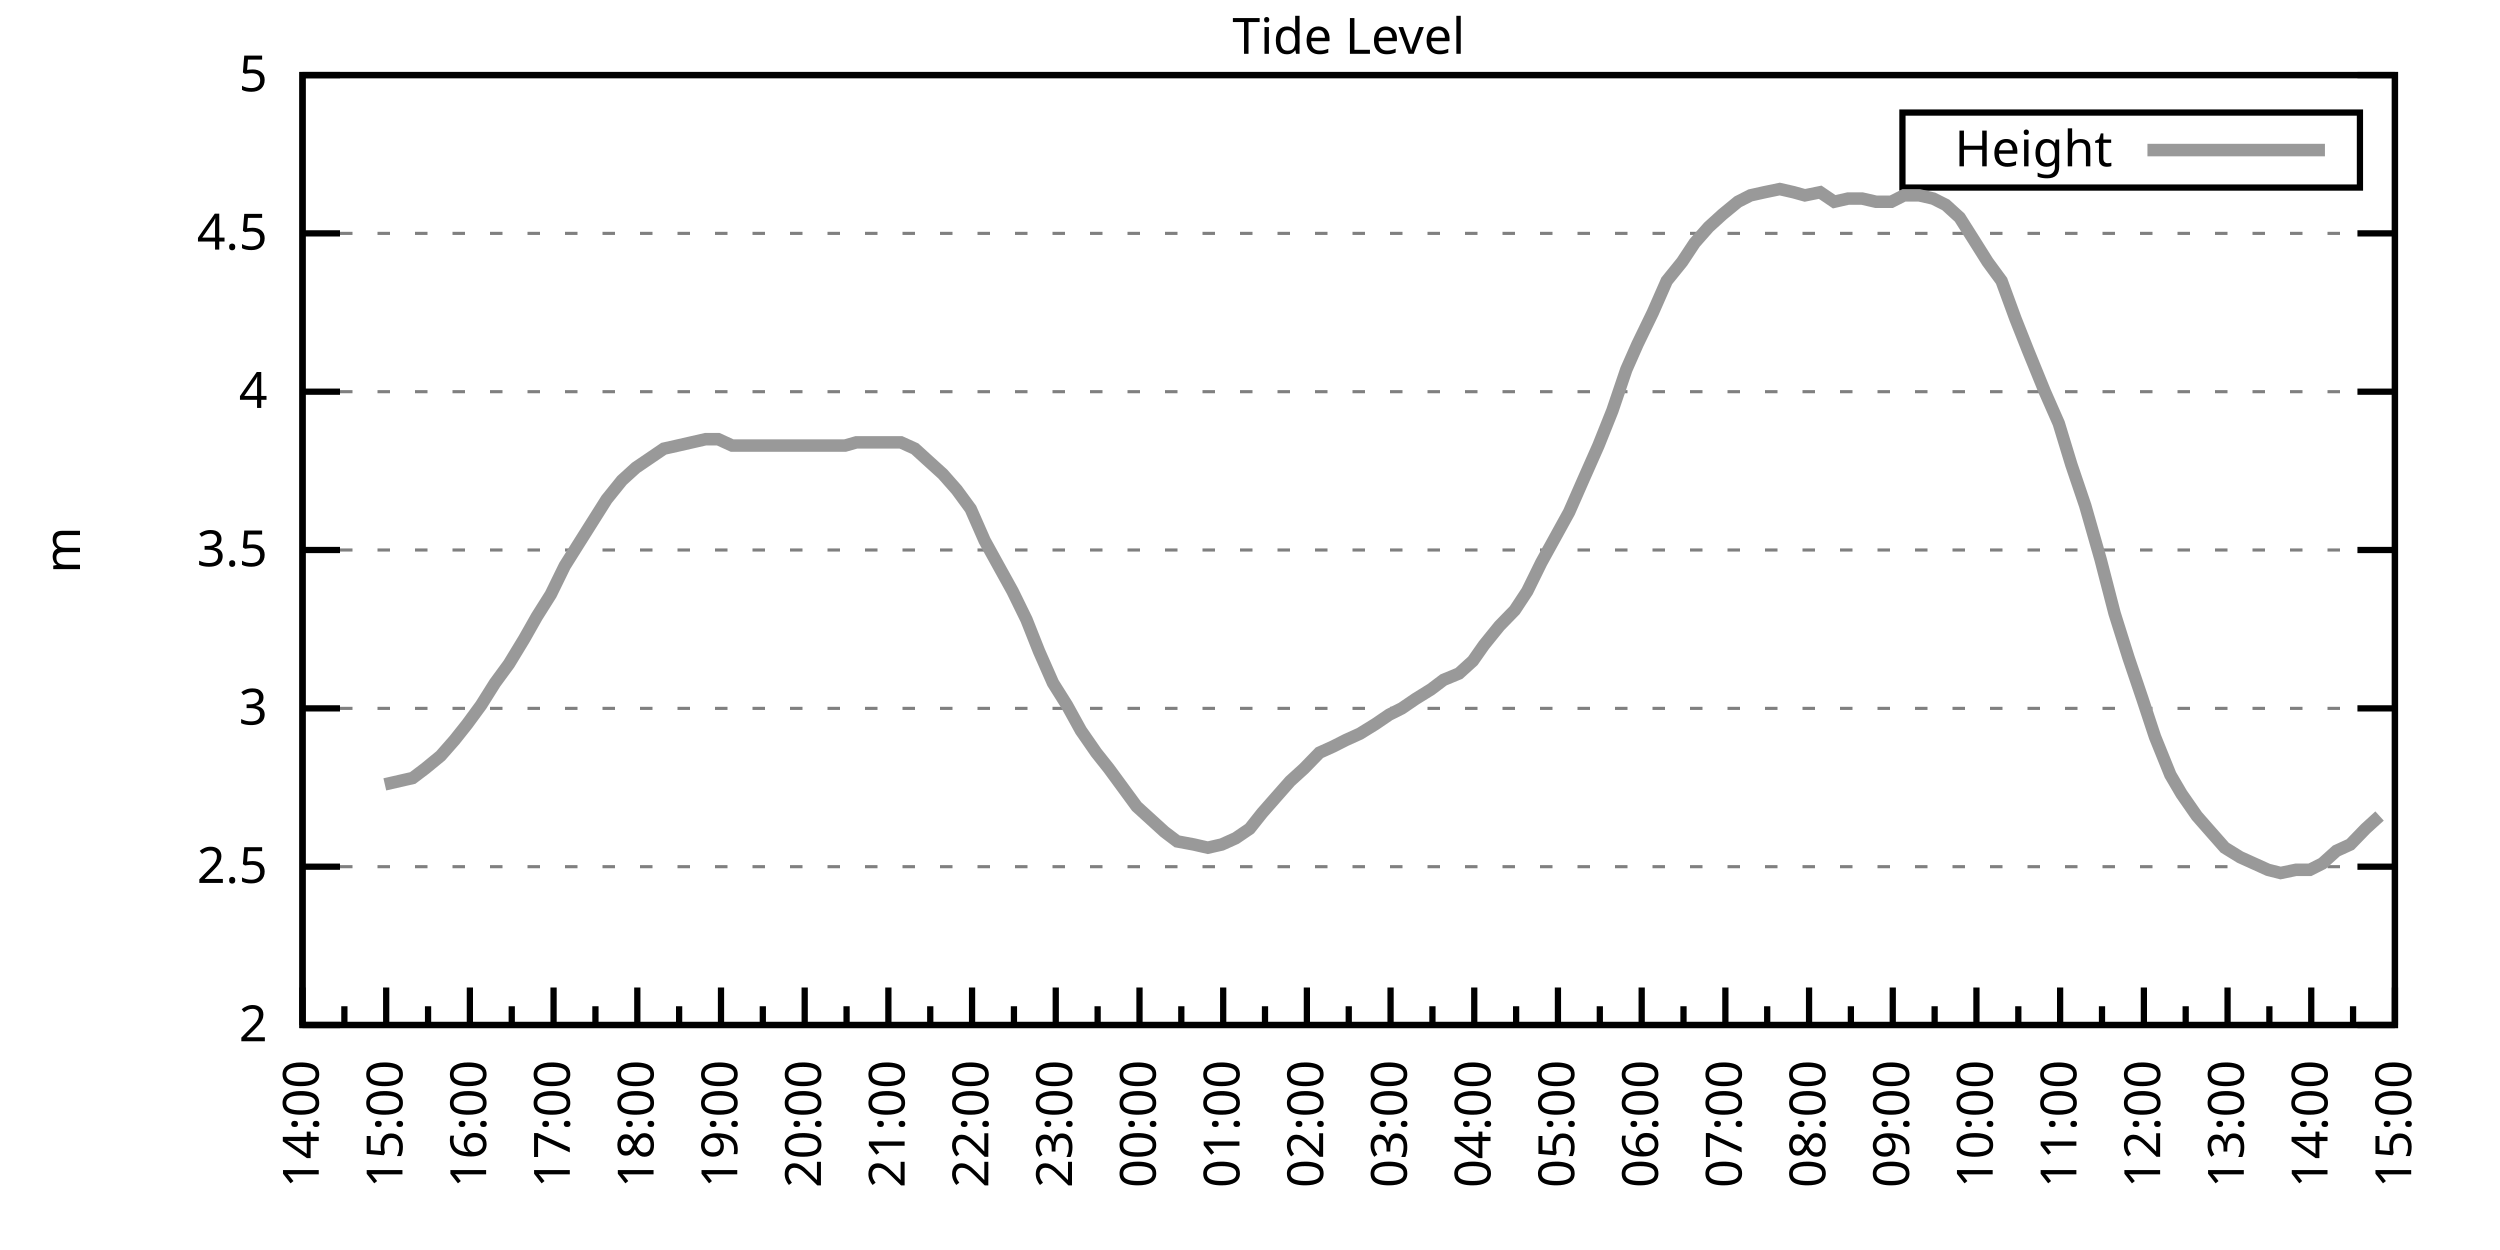
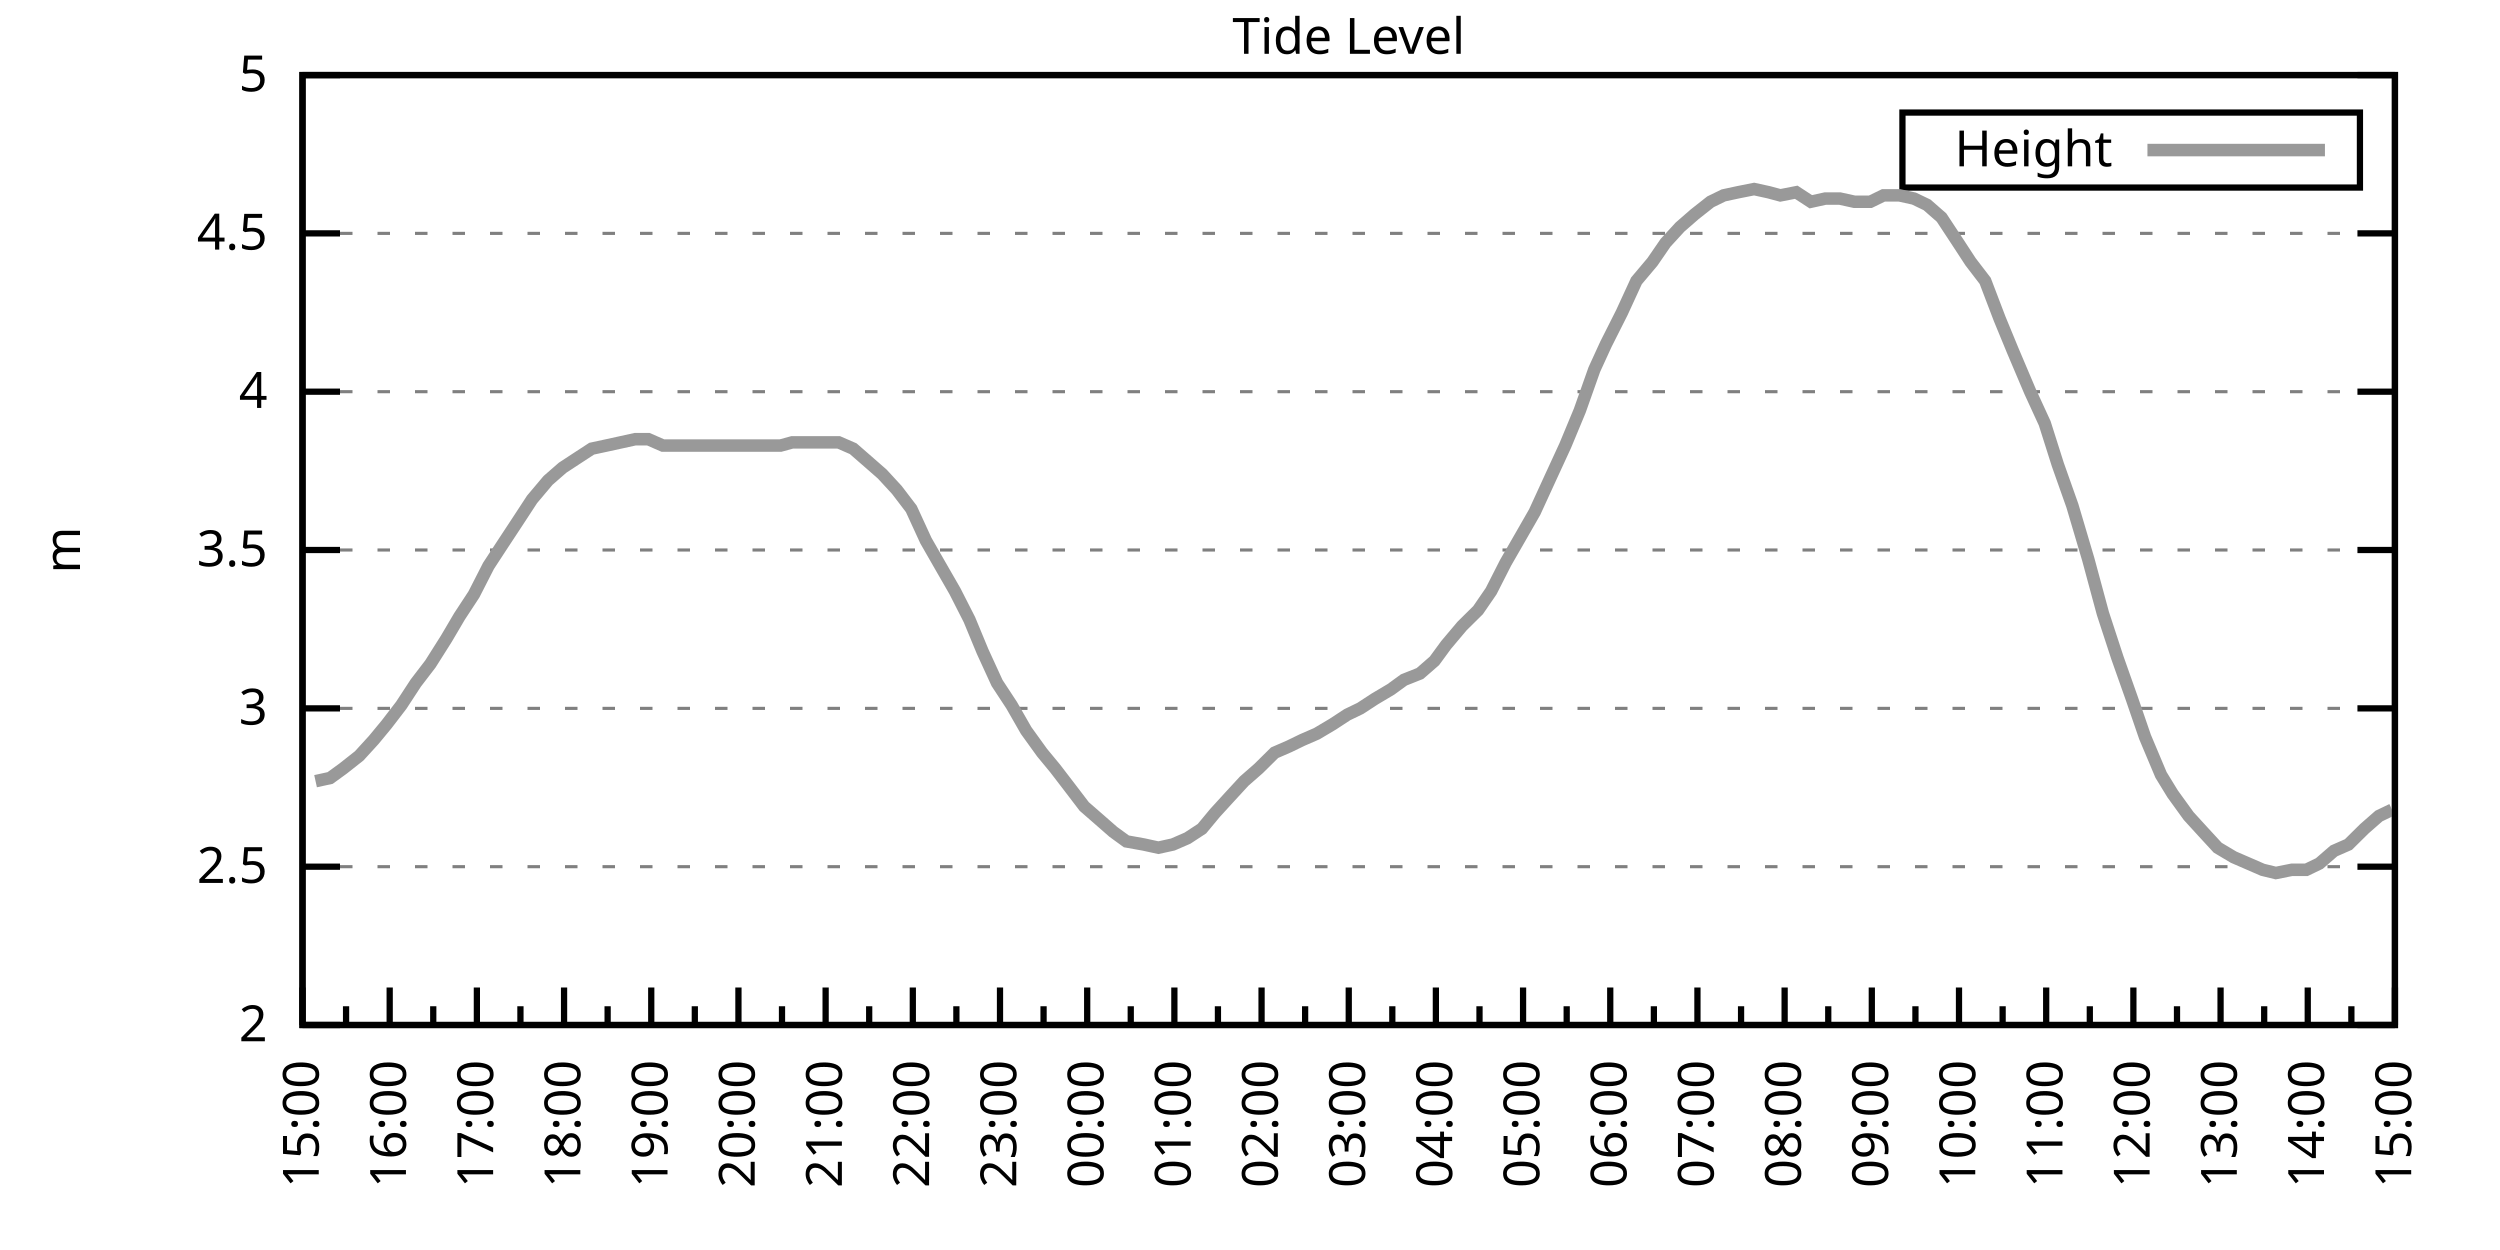
<svg xmlns="http://www.w3.org/2000/svg" xmlns:xlink="http://www.w3.org/1999/xlink" width="400" height="200" viewBox="0 0 400 200">
  <g id="gnuplot_canvas">
    <rect x="0" y="0" width="400" height="200" fill="none" />
    <defs>
      <circle id="gpDot" r="0.5" stroke-width="0.5" stroke="currentColor" />
      <path id="gpPt0" stroke-width="0.333" stroke="currentColor" d="M-1,0 h2 M0,-1 v2" />
      <path id="gpPt1" stroke-width="0.333" stroke="currentColor" d="M-1,-1 L1,1 M1,-1 L-1,1" />
      <path id="gpPt2" stroke-width="0.333" stroke="currentColor" d="M-1,0 L1,0 M0,-1 L0,1 M-1,-1 L1,1 M-1,1 L1,-1" />
      <rect id="gpPt3" stroke-width="0.333" stroke="currentColor" x="-1" y="-1" width="2" height="2" />
      <rect id="gpPt4" stroke-width="0.333" stroke="currentColor" fill="currentColor" x="-1" y="-1" width="2" height="2" />
      <circle id="gpPt5" stroke-width="0.333" stroke="currentColor" cx="0" cy="0" r="1" />
      <use xlink:href="#gpPt5" id="gpPt6" fill="currentColor" stroke="none" />
      <path id="gpPt7" stroke-width="0.333" stroke="currentColor" d="M0,-1.33 L-1.33,0.67 L1.33,0.67 z" />
      <use xlink:href="#gpPt7" id="gpPt8" fill="currentColor" stroke="none" />
      <use xlink:href="#gpPt7" id="gpPt9" stroke="currentColor" transform="rotate(180)" />
      <use xlink:href="#gpPt9" id="gpPt10" fill="currentColor" stroke="none" />
      <use xlink:href="#gpPt3" id="gpPt11" stroke="currentColor" transform="rotate(45)" />
      <use xlink:href="#gpPt11" id="gpPt12" fill="currentColor" stroke="none" />
      <path id="gpPt13" stroke-width="0.333" stroke="currentColor" d="M0,1.330 L1.265,0.411 L0.782,-1.067 L-0.782,-1.076 L-1.265,0.411 z" />
      <use xlink:href="#gpPt13" id="gpPt14" fill="currentColor" stroke="none" />
      <filter id="textbox" filterUnits="objectBoundingBox" x="0" y="0" height="1" width="1">
        <feFlood flood-color="white" flood-opacity="1" result="bgnd" />
        <feComposite in="SourceGraphic" in2="bgnd" operator="atop" />
      </filter>
      <filter id="greybox" filterUnits="objectBoundingBox" x="0" y="0" height="1" width="1">
        <feFlood flood-color="lightgrey" flood-opacity="1" result="grey" />
        <feComposite in="SourceGraphic" in2="grey" operator="atop" />
      </filter>
    </defs>
    <g fill="none" color="white" stroke="currentColor" stroke-width="1.00" stroke-linecap="butt" stroke-linejoin="miter">
</g>
    <g fill="none" color="black" stroke="currentColor" stroke-width="1.00" stroke-linecap="butt" stroke-linejoin="miter">
      <g stroke="none" shape-rendering="crispEdges">
        <polygon fill="rgb(255, 255, 255)" points="48.40,164.00 383.18,164.00 383.18,12.02 48.40,12.02 " />
      </g>
    </g>
    <g fill="none" color="black" stroke="currentColor" stroke-width="1.00" stroke-linecap="butt" stroke-linejoin="miter">
</g>
    <g fill="none" color="black" stroke="black" stroke-width="0.50" stroke-linecap="butt" stroke-linejoin="miter">
</g>
    <g fill="none" color="gray" stroke="currentColor" stroke-width="0.50" stroke-linecap="butt" stroke-linejoin="miter">
      <path stroke="gray" stroke-dasharray="2,4" class="gridline" d="M48.40,164.00 L383.19,164.00  " />
    </g>
    <g fill="none" color="gray" stroke="gray" stroke-width="1.00" stroke-linecap="butt" stroke-linejoin="miter">
</g>
    <g fill="none" color="black" stroke="currentColor" stroke-width="1.00" stroke-linecap="butt" stroke-linejoin="miter">
      <path stroke="black" d="M48.40,164.00 L54.40,164.00 M383.19,164.00 L377.19,164.00  " />
      <g transform="translate(42.80,166.60)" stroke="none" fill="black" font-family="Sans" font-size="8.00" text-anchor="end">
        <text>
          <tspan font-family="Sans"> 2</tspan>
        </text>
      </g>
    </g>
    <g fill="none" color="black" stroke="currentColor" stroke-width="1.00" stroke-linecap="butt" stroke-linejoin="miter">
</g>
    <g fill="none" color="black" stroke="black" stroke-width="0.50" stroke-linecap="butt" stroke-linejoin="miter">
</g>
    <g fill="none" color="gray" stroke="currentColor" stroke-width="0.50" stroke-linecap="butt" stroke-linejoin="miter">
      <path stroke="gray" stroke-dasharray="2,4" class="gridline" d="M48.40,138.67 L383.19,138.67  " />
    </g>
    <g fill="none" color="gray" stroke="gray" stroke-width="1.00" stroke-linecap="butt" stroke-linejoin="miter">
</g>
    <g fill="none" color="black" stroke="currentColor" stroke-width="1.00" stroke-linecap="butt" stroke-linejoin="miter">
      <path stroke="black" d="M48.40,138.67 L54.40,138.67 M383.19,138.67 L377.19,138.67  " />
      <g transform="translate(42.80,141.27)" stroke="none" fill="black" font-family="Sans" font-size="8.00" text-anchor="end">
        <text>
          <tspan font-family="Sans"> 2.5</tspan>
        </text>
      </g>
    </g>
    <g fill="none" color="black" stroke="currentColor" stroke-width="1.00" stroke-linecap="butt" stroke-linejoin="miter">
</g>
    <g fill="none" color="black" stroke="black" stroke-width="0.50" stroke-linecap="butt" stroke-linejoin="miter">
</g>
    <g fill="none" color="gray" stroke="currentColor" stroke-width="0.50" stroke-linecap="butt" stroke-linejoin="miter">
      <path stroke="gray" stroke-dasharray="2,4" class="gridline" d="M48.40,113.34 L383.19,113.34  " />
    </g>
    <g fill="none" color="gray" stroke="gray" stroke-width="1.00" stroke-linecap="butt" stroke-linejoin="miter">
</g>
    <g fill="none" color="black" stroke="currentColor" stroke-width="1.00" stroke-linecap="butt" stroke-linejoin="miter">
      <path stroke="black" d="M48.40,113.34 L54.40,113.34 M383.19,113.34 L377.19,113.34  " />
      <g transform="translate(42.80,115.94)" stroke="none" fill="black" font-family="Sans" font-size="8.00" text-anchor="end">
        <text>
          <tspan font-family="Sans"> 3</tspan>
        </text>
      </g>
    </g>
    <g fill="none" color="black" stroke="currentColor" stroke-width="1.00" stroke-linecap="butt" stroke-linejoin="miter">
</g>
    <g fill="none" color="black" stroke="black" stroke-width="0.50" stroke-linecap="butt" stroke-linejoin="miter">
</g>
    <g fill="none" color="gray" stroke="currentColor" stroke-width="0.50" stroke-linecap="butt" stroke-linejoin="miter">
      <path stroke="gray" stroke-dasharray="2,4" class="gridline" d="M48.40,88.00 L383.19,88.00  " />
    </g>
    <g fill="none" color="gray" stroke="gray" stroke-width="1.00" stroke-linecap="butt" stroke-linejoin="miter">
</g>
    <g fill="none" color="black" stroke="currentColor" stroke-width="1.00" stroke-linecap="butt" stroke-linejoin="miter">
      <path stroke="black" d="M48.40,88.00 L54.40,88.00 M383.19,88.00 L377.19,88.00  " />
      <g transform="translate(42.80,90.60)" stroke="none" fill="black" font-family="Sans" font-size="8.00" text-anchor="end">
        <text>
          <tspan font-family="Sans"> 3.5</tspan>
        </text>
      </g>
    </g>
    <g fill="none" color="black" stroke="currentColor" stroke-width="1.00" stroke-linecap="butt" stroke-linejoin="miter">
</g>
    <g fill="none" color="black" stroke="black" stroke-width="0.50" stroke-linecap="butt" stroke-linejoin="miter">
</g>
    <g fill="none" color="gray" stroke="currentColor" stroke-width="0.50" stroke-linecap="butt" stroke-linejoin="miter">
      <path stroke="gray" stroke-dasharray="2,4" class="gridline" d="M48.40,62.67 L383.19,62.67  " />
    </g>
    <g fill="none" color="gray" stroke="gray" stroke-width="1.00" stroke-linecap="butt" stroke-linejoin="miter">
</g>
    <g fill="none" color="black" stroke="currentColor" stroke-width="1.00" stroke-linecap="butt" stroke-linejoin="miter">
      <path stroke="black" d="M48.40,62.67 L54.40,62.67 M383.19,62.67 L377.19,62.67  " />
      <g transform="translate(42.80,65.27)" stroke="none" fill="black" font-family="Sans" font-size="8.00" text-anchor="end">
        <text>
          <tspan font-family="Sans"> 4</tspan>
        </text>
      </g>
    </g>
    <g fill="none" color="black" stroke="currentColor" stroke-width="1.00" stroke-linecap="butt" stroke-linejoin="miter">
</g>
    <g fill="none" color="black" stroke="black" stroke-width="0.50" stroke-linecap="butt" stroke-linejoin="miter">
</g>
    <g fill="none" color="gray" stroke="currentColor" stroke-width="0.50" stroke-linecap="butt" stroke-linejoin="miter">
      <path stroke="gray" stroke-dasharray="2,4" class="gridline" d="M48.40,37.34 L383.19,37.34  " />
    </g>
    <g fill="none" color="gray" stroke="gray" stroke-width="1.00" stroke-linecap="butt" stroke-linejoin="miter">
</g>
    <g fill="none" color="black" stroke="currentColor" stroke-width="1.00" stroke-linecap="butt" stroke-linejoin="miter">
      <path stroke="black" d="M48.40,37.34 L54.40,37.34 M383.19,37.34 L377.19,37.34  " />
      <g transform="translate(42.80,39.94)" stroke="none" fill="black" font-family="Sans" font-size="8.00" text-anchor="end">
        <text>
          <tspan font-family="Sans"> 4.5</tspan>
        </text>
      </g>
    </g>
    <g fill="none" color="black" stroke="currentColor" stroke-width="1.00" stroke-linecap="butt" stroke-linejoin="miter">
</g>
    <g fill="none" color="black" stroke="black" stroke-width="0.50" stroke-linecap="butt" stroke-linejoin="miter">
</g>
    <g fill="none" color="gray" stroke="currentColor" stroke-width="0.50" stroke-linecap="butt" stroke-linejoin="miter">
      <path stroke="gray" stroke-dasharray="2,4" class="gridline" d="M48.40,12.01 L383.19,12.01  " />
    </g>
    <g fill="none" color="gray" stroke="gray" stroke-width="1.00" stroke-linecap="butt" stroke-linejoin="miter">
</g>
    <g fill="none" color="black" stroke="currentColor" stroke-width="1.00" stroke-linecap="butt" stroke-linejoin="miter">
      <path stroke="black" d="M48.40,12.01 L54.40,12.01 M383.19,12.01 L377.19,12.01  " />
      <g transform="translate(42.80,14.61)" stroke="none" fill="black" font-family="Sans" font-size="8.00" text-anchor="end">
        <text>
          <tspan font-family="Sans"> 5</tspan>
        </text>
      </g>
    </g>
    <g fill="none" color="black" stroke="currentColor" stroke-width="1.00" stroke-linecap="butt" stroke-linejoin="miter">
      <path stroke="black" d="M48.40,164.00 L48.40,158.00  " />
      <g transform="translate(51.00,169.60) rotate(270)" stroke="none" fill="black" font-family="Sans" font-size="8.00" text-anchor="end">
        <text>
+           <tspan font-family="Sans">15:00</tspan>
+         </text>
+       </g>
+     </g>
+     <g fill="none" color="black" stroke="currentColor" stroke-width="1.00" stroke-linecap="butt" stroke-linejoin="miter">
+       <path stroke="black" d="M55.37,164.00 L55.37,161.00 M62.35,164.00 L62.35,158.00  " />
+       <g transform="translate(64.95,169.60) rotate(270)" stroke="none" fill="black" font-family="Sans" font-size="8.00" text-anchor="end">
+         <text>
+           <tspan font-family="Sans">16:00</tspan>
+         </text>
+       </g>
+     </g>
+     <g fill="none" color="black" stroke="currentColor" stroke-width="1.00" stroke-linecap="butt" stroke-linejoin="miter">
+       <path stroke="black" d="M69.32,164.00 L69.32,161.00 M76.30,164.00 L76.30,158.00  " />
+       <g transform="translate(78.90,169.60) rotate(270)" stroke="none" fill="black" font-family="Sans" font-size="8.00" text-anchor="end">
+         <text>
+           <tspan font-family="Sans">17:00</tspan>
+         </text>
+       </g>
+     </g>
+     <g fill="none" color="black" stroke="currentColor" stroke-width="1.00" stroke-linecap="butt" stroke-linejoin="miter">
+       <path stroke="black" d="M83.27,164.00 L83.27,161.00 M90.25,164.00 L90.25,158.00  " />
+       <g transform="translate(92.85,169.60) rotate(270)" stroke="none" fill="black" font-family="Sans" font-size="8.00" text-anchor="end">
+         <text>
+           <tspan font-family="Sans">18:00</tspan>
+         </text>
+       </g>
+     </g>
+     <g fill="none" color="black" stroke="currentColor" stroke-width="1.00" stroke-linecap="butt" stroke-linejoin="miter">
+       <path stroke="black" d="M97.22,164.00 L97.22,161.00 M104.20,164.00 L104.20,158.00  " />
+       <g transform="translate(106.80,169.60) rotate(270)" stroke="none" fill="black" font-family="Sans" font-size="8.00" text-anchor="end">
+         <text>
+           <tspan font-family="Sans">19:00</tspan>
+         </text>
+       </g>
+     </g>
+     <g fill="none" color="black" stroke="currentColor" stroke-width="1.00" stroke-linecap="butt" stroke-linejoin="miter">
+       <path stroke="black" d="M111.17,164.00 L111.17,161.00 M118.15,164.00 L118.15,158.00  " />
+       <g transform="translate(120.75,169.60) rotate(270)" stroke="none" fill="black" font-family="Sans" font-size="8.00" text-anchor="end">
+         <text>
+           <tspan font-family="Sans">20:00</tspan>
+         </text>
+       </g>
+     </g>
+     <g fill="none" color="black" stroke="currentColor" stroke-width="1.00" stroke-linecap="butt" stroke-linejoin="miter">
+       <path stroke="black" d="M125.12,164.00 L125.12,161.00 M132.10,164.00 L132.10,158.00  " />
+       <g transform="translate(134.70,169.60) rotate(270)" stroke="none" fill="black" font-family="Sans" font-size="8.00" text-anchor="end">
+         <text>
+           <tspan font-family="Sans">21:00</tspan>
+         </text>
+       </g>
+     </g>
+     <g fill="none" color="black" stroke="currentColor" stroke-width="1.00" stroke-linecap="butt" stroke-linejoin="miter">
+       <path stroke="black" d="M139.07,164.00 L139.07,161.00 M146.05,164.00 L146.05,158.00  " />
+       <g transform="translate(148.65,169.60) rotate(270)" stroke="none" fill="black" font-family="Sans" font-size="8.00" text-anchor="end">
+         <text>
+           <tspan font-family="Sans">22:00</tspan>
+         </text>
+       </g>
+     </g>
+     <g fill="none" color="black" stroke="currentColor" stroke-width="1.00" stroke-linecap="butt" stroke-linejoin="miter">
+       <path stroke="black" d="M153.02,164.00 L153.02,161.00 M160.00,164.00 L160.00,158.00  " />
+       <g transform="translate(162.60,169.60) rotate(270)" stroke="none" fill="black" font-family="Sans" font-size="8.00" text-anchor="end">
+         <text>
+           <tspan font-family="Sans">23:00</tspan>
+         </text>
+       </g>
+     </g>
+     <g fill="none" color="black" stroke="currentColor" stroke-width="1.00" stroke-linecap="butt" stroke-linejoin="miter">
+       <path stroke="black" d="M166.97,164.00 L166.97,161.00 M173.95,164.00 L173.95,158.00  " />
+       <g transform="translate(176.55,169.60) rotate(270)" stroke="none" fill="black" font-family="Sans" font-size="8.00" text-anchor="end">
+         <text>
+           <tspan font-family="Sans">00:00</tspan>
+         </text>
+       </g>
+     </g>
+     <g fill="none" color="black" stroke="currentColor" stroke-width="1.00" stroke-linecap="butt" stroke-linejoin="miter">
+       <path stroke="black" d="M180.92,164.00 L180.92,161.00 M187.90,164.00 L187.90,158.00  " />
+       <g transform="translate(190.50,169.60) rotate(270)" stroke="none" fill="black" font-family="Sans" font-size="8.00" text-anchor="end">
+         <text>
+           <tspan font-family="Sans">01:00</tspan>
+         </text>
+       </g>
+     </g>
+     <g fill="none" color="black" stroke="currentColor" stroke-width="1.00" stroke-linecap="butt" stroke-linejoin="miter">
+       <path stroke="black" d="M194.87,164.00 L194.87,161.00 M201.85,164.00 L201.85,158.00  " />
+       <g transform="translate(204.45,169.60) rotate(270)" stroke="none" fill="black" font-family="Sans" font-size="8.00" text-anchor="end">
+         <text>
+           <tspan font-family="Sans">02:00</tspan>
+         </text>
+       </g>
+     </g>
+     <g fill="none" color="black" stroke="currentColor" stroke-width="1.00" stroke-linecap="butt" stroke-linejoin="miter">
+       <path stroke="black" d="M208.82,164.00 L208.82,161.00 M215.80,164.00 L215.80,158.00  " />
+       <g transform="translate(218.40,169.60) rotate(270)" stroke="none" fill="black" font-family="Sans" font-size="8.00" text-anchor="end">
+         <text>
+           <tspan font-family="Sans">03:00</tspan>
+         </text>
+       </g>
+     </g>
+     <g fill="none" color="black" stroke="currentColor" stroke-width="1.00" stroke-linecap="butt" stroke-linejoin="miter">
+       <path stroke="black" d="M222.77,164.00 L222.77,161.00 M229.74,164.00 L229.74,158.00  " />
+       <g transform="translate(232.34,169.60) rotate(270)" stroke="none" fill="black" font-family="Sans" font-size="8.00" text-anchor="end">
+         <text>
+           <tspan font-family="Sans">04:00</tspan>
+         </text>
+       </g>
+     </g>
+     <g fill="none" color="black" stroke="currentColor" stroke-width="1.00" stroke-linecap="butt" stroke-linejoin="miter">
+       <path stroke="black" d="M236.72,164.00 L236.72,161.00 M243.69,164.00 L243.69,158.00  " />
+       <g transform="translate(246.29,169.60) rotate(270)" stroke="none" fill="black" font-family="Sans" font-size="8.00" text-anchor="end">
+         <text>
+           <tspan font-family="Sans">05:00</tspan>
+         </text>
+       </g>
+     </g>
+     <g fill="none" color="black" stroke="currentColor" stroke-width="1.00" stroke-linecap="butt" stroke-linejoin="miter">
+       <path stroke="black" d="M250.67,164.00 L250.67,161.00 M257.64,164.00 L257.64,158.00  " />
+       <g transform="translate(260.24,169.60) rotate(270)" stroke="none" fill="black" font-family="Sans" font-size="8.00" text-anchor="end">
+         <text>
+           <tspan font-family="Sans">06:00</tspan>
+         </text>
+       </g>
+     </g>
+     <g fill="none" color="black" stroke="currentColor" stroke-width="1.00" stroke-linecap="butt" stroke-linejoin="miter">
+       <path stroke="black" d="M264.62,164.00 L264.62,161.00 M271.59,164.00 L271.59,158.00  " />
+       <g transform="translate(274.19,169.60) rotate(270)" stroke="none" fill="black" font-family="Sans" font-size="8.00" text-anchor="end">
+         <text>
+           <tspan font-family="Sans">07:00</tspan>
+         </text>
+       </g>
+     </g>
+     <g fill="none" color="black" stroke="currentColor" stroke-width="1.00" stroke-linecap="butt" stroke-linejoin="miter">
+       <path stroke="black" d="M278.57,164.00 L278.57,161.00 M285.54,164.00 L285.54,158.00  " />
+       <g transform="translate(288.14,169.60) rotate(270)" stroke="none" fill="black" font-family="Sans" font-size="8.00" text-anchor="end">
+         <text>
+           <tspan font-family="Sans">08:00</tspan>
+         </text>
+       </g>
+     </g>
+     <g fill="none" color="black" stroke="currentColor" stroke-width="1.00" stroke-linecap="butt" stroke-linejoin="miter">
+       <path stroke="black" d="M292.52,164.00 L292.52,161.00 M299.49,164.00 L299.49,158.00  " />
+       <g transform="translate(302.09,169.60) rotate(270)" stroke="none" fill="black" font-family="Sans" font-size="8.00" text-anchor="end">
+         <text>
+           <tspan font-family="Sans">09:00</tspan>
+         </text>
+       </g>
+     </g>
+     <g fill="none" color="black" stroke="currentColor" stroke-width="1.00" stroke-linecap="butt" stroke-linejoin="miter">
+       <path stroke="black" d="M306.47,164.00 L306.47,161.00 M313.44,164.00 L313.44,158.00  " />
+       <g transform="translate(316.04,169.60) rotate(270)" stroke="none" fill="black" font-family="Sans" font-size="8.00" text-anchor="end">
+         <text>
+           <tspan font-family="Sans">10:00</tspan>
+         </text>
+       </g>
+     </g>
+     <g fill="none" color="black" stroke="currentColor" stroke-width="1.00" stroke-linecap="butt" stroke-linejoin="miter">
+       <path stroke="black" d="M320.42,164.00 L320.42,161.00 M327.39,164.00 L327.39,158.00  " />
+       <g transform="translate(329.99,169.60) rotate(270)" stroke="none" fill="black" font-family="Sans" font-size="8.00" text-anchor="end">
+         <text>
+           <tspan font-family="Sans">11:00</tspan>
+         </text>
+       </g>
+     </g>
+     <g fill="none" color="black" stroke="currentColor" stroke-width="1.00" stroke-linecap="butt" stroke-linejoin="miter">
+       <path stroke="black" d="M334.37,164.00 L334.37,161.00 M341.34,164.00 L341.34,158.00  " />
+       <g transform="translate(343.94,169.60) rotate(270)" stroke="none" fill="black" font-family="Sans" font-size="8.00" text-anchor="end">
+         <text>
+           <tspan font-family="Sans">12:00</tspan>
+         </text>
+       </g>
+     </g>
+     <g fill="none" color="black" stroke="currentColor" stroke-width="1.00" stroke-linecap="butt" stroke-linejoin="miter">
+       <path stroke="black" d="M348.32,164.00 L348.32,161.00 M355.29,164.00 L355.29,158.00  " />
+       <g transform="translate(357.89,169.60) rotate(270)" stroke="none" fill="black" font-family="Sans" font-size="8.00" text-anchor="end">
+         <text>
+           <tspan font-family="Sans">13:00</tspan>
+         </text>
+       </g>
+     </g>
+     <g fill="none" color="black" stroke="currentColor" stroke-width="1.00" stroke-linecap="butt" stroke-linejoin="miter">
+       <path stroke="black" d="M362.27,164.00 L362.27,161.00 M369.24,164.00 L369.24,158.00  " />
+       <g transform="translate(371.84,169.60) rotate(270)" stroke="none" fill="black" font-family="Sans" font-size="8.00" text-anchor="end">
+         <text>
          <tspan font-family="Sans">14:00</tspan>
        </text>
      </g>
    </g>
    <g fill="none" color="black" stroke="currentColor" stroke-width="1.00" stroke-linecap="butt" stroke-linejoin="miter">
-       <path stroke="black" d="M55.10,164.00 L55.10,161.00 M61.79,164.00 L61.79,158.00  " />
-       <g transform="translate(64.39,169.60) rotate(270)" stroke="none" fill="black" font-family="Sans" font-size="8.00" text-anchor="end">
-         <text>
-           <tspan font-family="Sans">15:00</tspan>
-         </text>
-       </g>
-     </g>
-     <g fill="none" color="black" stroke="currentColor" stroke-width="1.00" stroke-linecap="butt" stroke-linejoin="miter">
-       <path stroke="black" d="M68.49,164.00 L68.49,161.00 M75.18,164.00 L75.18,158.00  " />
-       <g transform="translate(77.78,169.60) rotate(270)" stroke="none" fill="black" font-family="Sans" font-size="8.00" text-anchor="end">
-         <text>
-           <tspan font-family="Sans">16:00</tspan>
-         </text>
-       </g>
-     </g>
-     <g fill="none" color="black" stroke="currentColor" stroke-width="1.00" stroke-linecap="butt" stroke-linejoin="miter">
-       <path stroke="black" d="M81.88,164.00 L81.88,161.00 M88.57,164.00 L88.57,158.00  " />
-       <g transform="translate(91.17,169.60) rotate(270)" stroke="none" fill="black" font-family="Sans" font-size="8.00" text-anchor="end">
-         <text>
-           <tspan font-family="Sans">17:00</tspan>
-         </text>
-       </g>
-     </g>
-     <g fill="none" color="black" stroke="currentColor" stroke-width="1.00" stroke-linecap="butt" stroke-linejoin="miter">
-       <path stroke="black" d="M95.27,164.00 L95.27,161.00 M101.97,164.00 L101.97,158.00  " />
-       <g transform="translate(104.57,169.60) rotate(270)" stroke="none" fill="black" font-family="Sans" font-size="8.00" text-anchor="end">
-         <text>
-           <tspan font-family="Sans">18:00</tspan>
-         </text>
-       </g>
-     </g>
-     <g fill="none" color="black" stroke="currentColor" stroke-width="1.00" stroke-linecap="butt" stroke-linejoin="miter">
-       <path stroke="black" d="M108.66,164.00 L108.66,161.00 M115.36,164.00 L115.36,158.00  " />
-       <g transform="translate(117.96,169.60) rotate(270)" stroke="none" fill="black" font-family="Sans" font-size="8.00" text-anchor="end">
-         <text>
-           <tspan font-family="Sans">19:00</tspan>
-         </text>
-       </g>
-     </g>
-     <g fill="none" color="black" stroke="currentColor" stroke-width="1.00" stroke-linecap="butt" stroke-linejoin="miter">
-       <path stroke="black" d="M122.05,164.00 L122.05,161.00 M128.75,164.00 L128.75,158.00  " />
-       <g transform="translate(131.35,169.60) rotate(270)" stroke="none" fill="black" font-family="Sans" font-size="8.00" text-anchor="end">
-         <text>
-           <tspan font-family="Sans">20:00</tspan>
-         </text>
-       </g>
-     </g>
-     <g fill="none" color="black" stroke="currentColor" stroke-width="1.00" stroke-linecap="butt" stroke-linejoin="miter">
-       <path stroke="black" d="M135.45,164.00 L135.45,161.00 M142.14,164.00 L142.14,158.00  " />
-       <g transform="translate(144.74,169.60) rotate(270)" stroke="none" fill="black" font-family="Sans" font-size="8.00" text-anchor="end">
-         <text>
-           <tspan font-family="Sans">21:00</tspan>
-         </text>
-       </g>
-     </g>
-     <g fill="none" color="black" stroke="currentColor" stroke-width="1.00" stroke-linecap="butt" stroke-linejoin="miter">
-       <path stroke="black" d="M148.84,164.00 L148.84,161.00 M155.53,164.00 L155.53,158.00  " />
-       <g transform="translate(158.13,169.60) rotate(270)" stroke="none" fill="black" font-family="Sans" font-size="8.00" text-anchor="end">
-         <text>
-           <tspan font-family="Sans">22:00</tspan>
-         </text>
-       </g>
-     </g>
-     <g fill="none" color="black" stroke="currentColor" stroke-width="1.00" stroke-linecap="butt" stroke-linejoin="miter">
-       <path stroke="black" d="M162.23,164.00 L162.23,161.00 M168.92,164.00 L168.92,158.00  " />
-       <g transform="translate(171.52,169.60) rotate(270)" stroke="none" fill="black" font-family="Sans" font-size="8.00" text-anchor="end">
-         <text>
-           <tspan font-family="Sans">23:00</tspan>
-         </text>
-       </g>
-     </g>
-     <g fill="none" color="black" stroke="currentColor" stroke-width="1.00" stroke-linecap="butt" stroke-linejoin="miter">
-       <path stroke="black" d="M175.62,164.00 L175.62,161.00 M182.32,164.00 L182.32,158.00  " />
-       <g transform="translate(184.92,169.60) rotate(270)" stroke="none" fill="black" font-family="Sans" font-size="8.00" text-anchor="end">
-         <text>
-           <tspan font-family="Sans">00:00</tspan>
-         </text>
-       </g>
-     </g>
-     <g fill="none" color="black" stroke="currentColor" stroke-width="1.00" stroke-linecap="butt" stroke-linejoin="miter">
-       <path stroke="black" d="M189.01,164.00 L189.01,161.00 M195.71,164.00 L195.71,158.00  " />
-       <g transform="translate(198.31,169.60) rotate(270)" stroke="none" fill="black" font-family="Sans" font-size="8.00" text-anchor="end">
-         <text>
-           <tspan font-family="Sans">01:00</tspan>
-         </text>
-       </g>
-     </g>
-     <g fill="none" color="black" stroke="currentColor" stroke-width="1.00" stroke-linecap="butt" stroke-linejoin="miter">
-       <path stroke="black" d="M202.40,164.00 L202.40,161.00 M209.10,164.00 L209.10,158.00  " />
-       <g transform="translate(211.70,169.60) rotate(270)" stroke="none" fill="black" font-family="Sans" font-size="8.00" text-anchor="end">
-         <text>
-           <tspan font-family="Sans">02:00</tspan>
-         </text>
-       </g>
-     </g>
-     <g fill="none" color="black" stroke="currentColor" stroke-width="1.00" stroke-linecap="butt" stroke-linejoin="miter">
-       <path stroke="black" d="M215.80,164.00 L215.80,161.00 M222.49,164.00 L222.49,158.00  " />
-       <g transform="translate(225.09,169.60) rotate(270)" stroke="none" fill="black" font-family="Sans" font-size="8.00" text-anchor="end">
-         <text>
-           <tspan font-family="Sans">03:00</tspan>
-         </text>
-       </g>
-     </g>
-     <g fill="none" color="black" stroke="currentColor" stroke-width="1.00" stroke-linecap="butt" stroke-linejoin="miter">
-       <path stroke="black" d="M229.19,164.00 L229.19,161.00 M235.88,164.00 L235.88,158.00  " />
-       <g transform="translate(238.48,169.60) rotate(270)" stroke="none" fill="black" font-family="Sans" font-size="8.00" text-anchor="end">
-         <text>
-           <tspan font-family="Sans">04:00</tspan>
-         </text>
-       </g>
-     </g>
-     <g fill="none" color="black" stroke="currentColor" stroke-width="1.00" stroke-linecap="butt" stroke-linejoin="miter">
-       <path stroke="black" d="M242.58,164.00 L242.58,161.00 M249.27,164.00 L249.27,158.00  " />
-       <g transform="translate(251.87,169.60) rotate(270)" stroke="none" fill="black" font-family="Sans" font-size="8.00" text-anchor="end">
-         <text>
-           <tspan font-family="Sans">05:00</tspan>
-         </text>
-       </g>
-     </g>
-     <g fill="none" color="black" stroke="currentColor" stroke-width="1.00" stroke-linecap="butt" stroke-linejoin="miter">
-       <path stroke="black" d="M255.97,164.00 L255.97,161.00 M262.67,164.00 L262.67,158.00  " />
-       <g transform="translate(265.27,169.60) rotate(270)" stroke="none" fill="black" font-family="Sans" font-size="8.00" text-anchor="end">
-         <text>
-           <tspan font-family="Sans">06:00</tspan>
-         </text>
-       </g>
-     </g>
-     <g fill="none" color="black" stroke="currentColor" stroke-width="1.00" stroke-linecap="butt" stroke-linejoin="miter">
-       <path stroke="black" d="M269.36,164.00 L269.36,161.00 M276.06,164.00 L276.06,158.00  " />
-       <g transform="translate(278.66,169.60) rotate(270)" stroke="none" fill="black" font-family="Sans" font-size="8.00" text-anchor="end">
-         <text>
-           <tspan font-family="Sans">07:00</tspan>
-         </text>
-       </g>
-     </g>
-     <g fill="none" color="black" stroke="currentColor" stroke-width="1.00" stroke-linecap="butt" stroke-linejoin="miter">
-       <path stroke="black" d="M282.75,164.00 L282.75,161.00 M289.45,164.00 L289.45,158.00  " />
-       <g transform="translate(292.05,169.60) rotate(270)" stroke="none" fill="black" font-family="Sans" font-size="8.00" text-anchor="end">
-         <text>
-           <tspan font-family="Sans">08:00</tspan>
-         </text>
-       </g>
-     </g>
-     <g fill="none" color="black" stroke="currentColor" stroke-width="1.00" stroke-linecap="butt" stroke-linejoin="miter">
-       <path stroke="black" d="M296.14,164.00 L296.14,161.00 M302.84,164.00 L302.84,158.00  " />
-       <g transform="translate(305.44,169.60) rotate(270)" stroke="none" fill="black" font-family="Sans" font-size="8.00" text-anchor="end">
-         <text>
-           <tspan font-family="Sans">09:00</tspan>
-         </text>
-       </g>
-     </g>
-     <g fill="none" color="black" stroke="currentColor" stroke-width="1.00" stroke-linecap="butt" stroke-linejoin="miter">
-       <path stroke="black" d="M309.54,164.00 L309.54,161.00 M316.23,164.00 L316.23,158.00  " />
-       <g transform="translate(318.83,169.60) rotate(270)" stroke="none" fill="black" font-family="Sans" font-size="8.00" text-anchor="end">
-         <text>
-           <tspan font-family="Sans">10:00</tspan>
-         </text>
-       </g>
-     </g>
-     <g fill="none" color="black" stroke="currentColor" stroke-width="1.00" stroke-linecap="butt" stroke-linejoin="miter">
-       <path stroke="black" d="M322.93,164.00 L322.93,161.00 M329.62,164.00 L329.62,158.00  " />
-       <g transform="translate(332.22,169.60) rotate(270)" stroke="none" fill="black" font-family="Sans" font-size="8.00" text-anchor="end">
-         <text>
-           <tspan font-family="Sans">11:00</tspan>
-         </text>
-       </g>
-     </g>
-     <g fill="none" color="black" stroke="currentColor" stroke-width="1.00" stroke-linecap="butt" stroke-linejoin="miter">
-       <path stroke="black" d="M336.32,164.00 L336.32,161.00 M343.02,164.00 L343.02,158.00  " />
-       <g transform="translate(345.62,169.60) rotate(270)" stroke="none" fill="black" font-family="Sans" font-size="8.00" text-anchor="end">
-         <text>
-           <tspan font-family="Sans">12:00</tspan>
-         </text>
-       </g>
-     </g>
-     <g fill="none" color="black" stroke="currentColor" stroke-width="1.00" stroke-linecap="butt" stroke-linejoin="miter">
-       <path stroke="black" d="M349.71,164.00 L349.71,161.00 M356.41,164.00 L356.41,158.00  " />
-       <g transform="translate(359.01,169.60) rotate(270)" stroke="none" fill="black" font-family="Sans" font-size="8.00" text-anchor="end">
-         <text>
-           <tspan font-family="Sans">13:00</tspan>
-         </text>
-       </g>
-     </g>
-     <g fill="none" color="black" stroke="currentColor" stroke-width="1.00" stroke-linecap="butt" stroke-linejoin="miter">
-       <path stroke="black" d="M363.10,164.00 L363.10,161.00 M369.80,164.00 L369.80,158.00  " />
-       <g transform="translate(372.40,169.60) rotate(270)" stroke="none" fill="black" font-family="Sans" font-size="8.00" text-anchor="end">
-         <text>
-           <tspan font-family="Sans">14:00</tspan>
-         </text>
-       </g>
-     </g>
-     <g fill="none" color="black" stroke="currentColor" stroke-width="1.00" stroke-linecap="butt" stroke-linejoin="miter">
-       <path stroke="black" d="M376.49,164.00 L376.49,161.00 M383.19,164.00 L383.19,158.00  " />
+       <path stroke="black" d="M376.22,164.00 L376.22,161.00 M383.19,164.00 L383.19,158.00  " />
      <g transform="translate(385.79,169.60) rotate(270)" stroke="none" fill="black" font-family="Sans" font-size="8.00" text-anchor="end">
        <text>
          <tspan font-family="Sans">15:00</tspan>
        </text>
      </g>
    </g>
    <g fill="none" color="black" stroke="currentColor" stroke-width="1.00" stroke-linecap="butt" stroke-linejoin="miter">
</g>
    <g fill="none" color="black" stroke="currentColor" stroke-width="1.00" stroke-linecap="butt" stroke-linejoin="miter">
      <path stroke="black" d="M48.40,12.01 L48.40,164.00 L383.19,164.00 L383.19,12.01 L48.40,12.01 Z  " />
    </g>
    <g fill="none" color="black" stroke="currentColor" stroke-width="1.00" stroke-linecap="butt" stroke-linejoin="miter">
      <g transform="translate(12.80,88.01) rotate(270)" stroke="none" fill="black" font-family="Sans" font-size="8.00" text-anchor="middle">
        <text>
          <tspan font-family="Sans">m</tspan>
        </text>
      </g>
    </g>
    <g fill="none" color="black" stroke="currentColor" stroke-width="1.00" stroke-linecap="butt" stroke-linejoin="miter">
</g>
    <g fill="none" color="black" stroke="currentColor" stroke-width="1.00" stroke-linecap="butt" stroke-linejoin="miter">
      <path stroke="black" d="M304.39,30.01 L304.39,18.01 L377.59,18.01 L377.59,30.01 L304.39,30.01 Z  " />
    </g>
    <g id="Tide_level_plot_1">
      <g fill="none" color="white" stroke="black" stroke-width="2.00" stroke-linecap="butt" stroke-linejoin="miter">
</g>
      <g fill="none" color="black" stroke="currentColor" stroke-width="2.00" stroke-linecap="butt" stroke-linejoin="miter">
        <g transform="translate(337.99,26.61)" stroke="none" fill="black" font-family="Sans" font-size="8.00" text-anchor="end">
          <text>
            <tspan font-family="Sans">Height</tspan>
          </text>
        </g>
      </g>
      <g fill="none" color="black" stroke="currentColor" stroke-width="2.00" stroke-linecap="butt" stroke-linejoin="miter">
-         <path stroke="rgb(153, 153, 153)" d="M343.59,24.01 L371.99,24.01 M61.57,125.50 L63.80,124.99 L66.03,124.48 L68.04,122.96 L70.50,120.94 L72.73,118.40   L74.74,115.87 L76.97,112.83 L79.20,109.28 L81.43,106.24 L83.89,102.19 L85.90,98.64 L88.13,95.10 L90.36,90.54   L92.59,86.99 L94.82,83.45 L97.06,79.90 L99.51,76.86 L101.74,74.83 L103.98,73.31 L106.21,71.79 L108.44,71.29   L110.67,70.78 L112.90,70.27 L114.91,70.27 L117.14,71.29 L119.38,71.29 L121.61,71.29 L124.06,71.29 L126.29,71.29   L128.30,71.29 L130.76,71.29 L132.99,71.29 L135.22,71.29 L137.01,70.78 L139.46,70.78 L141.69,70.78 L144.15,70.78   L146.38,71.79 L148.61,73.82 L150.85,75.85 L153.08,78.38 L155.31,81.42 L157.54,86.49 L159.77,90.54 L162.01,94.59   L164.24,99.15 L166.25,104.22 L168.48,109.28 L170.71,112.83 L172.94,116.88 L175.40,120.43 L177.41,122.96 L179.64,126.00   L181.87,129.04 L184.10,131.07 L186.33,133.10 L188.34,134.62 L191.02,135.12 L193.25,135.63 L195.48,135.12 L197.72,134.11   L199.95,132.59 L201.96,130.06 L204.19,127.52 L206.42,124.99 L208.65,122.96 L211.11,120.43 L213.34,119.42 L215.35,118.40   L217.58,117.39 L220.04,115.87 L222.27,114.35 L224.28,113.34 L226.51,111.82 L228.96,110.30 L230.97,108.78 L233.43,107.76   L235.66,105.74 L237.44,103.20 L239.90,100.16 L242.36,97.63 L244.36,94.59 L246.60,90.03 L248.83,85.98 L251.06,81.93   L253.51,76.35 L255.75,71.29 L257.98,65.71 L260.21,59.13 L262.00,55.07 L264.45,50.01 L266.68,44.94 L269.14,41.90   L271.15,38.86 L273.38,36.33 L275.61,34.30 L278.07,32.28 L280.07,31.26 L282.31,30.76 L284.76,30.25 L286.99,30.76   L288.78,31.26 L291.23,30.76 L293.47,32.28 L295.70,31.77 L297.93,31.77 L300.16,32.28 L302.62,32.28 L304.63,31.26   L307.08,31.26 L309.31,31.77 L311.32,32.78 L313.55,34.81 L315.79,38.35 L318.02,41.90 L320.25,44.94 L322.48,51.02   L324.49,56.09 L327.17,62.67 L329.40,67.74 L331.41,74.33 L333.64,80.91 L336.10,89.52 L338.33,98.14 L340.56,105.23   L342.79,111.82 L344.80,117.90 L347.26,123.98 L349.04,127.02 L351.50,130.56 L353.73,133.10 L355.96,135.63 L358.42,137.15   L360.65,138.16 L362.88,139.17 L364.89,139.68 L367.34,139.17 L369.58,139.17 L371.58,138.16 L373.82,136.14 L376.05,135.12   L378.50,132.59 L380.73,130.56  " />
+         <path stroke="rgb(153, 153, 153)" d="M343.59,24.01 L371.99,24.01 M50.49,124.99 L52.82,124.48 L54.91,122.96 L57.47,120.94 L59.79,118.40 L61.88,115.87   L64.21,112.83 L66.53,109.28 L68.86,106.24 L71.42,102.19 L73.51,98.64 L75.83,95.10 L78.16,90.54 L80.48,86.99   L82.81,83.45 L85.13,79.90 L87.69,76.86 L90.02,74.83 L92.34,73.31 L94.67,71.79 L96.99,71.29 L99.32,70.78   L101.64,70.27 L103.73,70.27 L106.06,71.29 L108.38,71.29 L110.71,71.29 L113.27,71.29 L115.59,71.29 L117.68,71.29   L120.24,71.29 L122.57,71.29 L124.89,71.29 L126.75,70.78 L129.31,70.78 L131.63,70.78 L134.19,70.78 L136.51,71.79   L138.84,73.82 L141.16,75.85 L143.49,78.38 L145.81,81.42 L148.14,86.49 L150.46,90.54 L152.79,94.59 L155.11,99.15   L157.21,104.22 L159.53,109.28 L161.86,112.83 L164.18,116.88 L166.74,120.43 L168.83,122.96 L171.16,126.00 L173.48,129.04   L175.81,131.07 L178.13,133.10 L180.22,134.62 L183.01,135.12 L185.34,135.63 L187.66,135.12 L189.99,134.11 L192.31,132.59   L194.41,130.06 L196.73,127.52 L199.06,124.99 L201.38,122.96 L203.94,120.43 L206.26,119.42 L208.36,118.40 L210.68,117.39   L213.24,115.87 L215.56,114.35 L217.65,113.34 L219.98,111.82 L222.54,110.30 L224.63,108.78 L227.19,107.76 L229.51,105.74   L231.37,103.20 L233.93,100.16 L236.49,97.63 L238.58,94.59 L240.90,90.03 L243.23,85.98 L245.55,81.93 L248.11,76.35   L250.44,71.29 L252.76,65.71 L255.09,59.13 L256.95,55.07 L259.50,50.01 L261.83,44.94 L264.39,41.90 L266.48,38.86   L268.80,36.33 L271.13,34.30 L273.69,32.28 L275.78,31.26 L278.10,30.76 L280.66,30.25 L282.99,30.76 L284.85,31.26   L287.40,30.76 L289.73,32.28 L292.05,31.77 L294.38,31.77 L296.70,32.28 L299.26,32.28 L301.35,31.26 L303.91,31.26   L306.23,31.77 L308.33,32.78 L310.65,34.81 L312.98,38.35 L315.30,41.90 L317.63,44.94 L319.95,51.02 L322.04,56.09   L324.83,62.67 L327.16,67.74 L329.25,74.33 L331.58,80.91 L334.13,89.52 L336.46,98.14 L338.78,105.23 L341.11,111.82   L343.20,117.90 L345.76,123.98 L347.62,127.02 L350.18,130.56 L352.50,133.10 L354.83,135.63 L357.38,137.15 L359.71,138.16   L362.03,139.17 L364.13,139.68 L366.68,139.17 L369.01,139.17 L371.10,138.16 L373.43,136.14 L375.75,135.12 L378.31,132.59   L380.63,130.56 L382.73,129.55  " />
      </g>
    </g>
    <g fill="none" color="black" stroke="currentColor" stroke-width="2.00" stroke-linecap="butt" stroke-linejoin="miter">
</g>
    <g fill="none" color="black" stroke="black" stroke-width="1.00" stroke-linecap="butt" stroke-linejoin="miter">
</g>
    <g fill="none" color="black" stroke="currentColor" stroke-width="1.00" stroke-linecap="butt" stroke-linejoin="miter">
      <path stroke="black" d="M48.40,12.01 L48.40,164.00 L383.19,164.00 L383.19,12.01 L48.40,12.01 Z  " />
    </g>
    <g fill="none" color="black" stroke="currentColor" stroke-width="1.00" stroke-linecap="butt" stroke-linejoin="miter">
      <g transform="translate(215.79,8.61)" stroke="none" fill="black" font-family="Sans" font-size="8.00" text-anchor="middle">
        <text>
          <tspan font-family="Sans">Tide Level</tspan>
        </text>
      </g>
    </g>
    <g fill="none" color="black" stroke="currentColor" stroke-width="1.00" stroke-linecap="butt" stroke-linejoin="miter">
</g>
  </g>
</svg>
